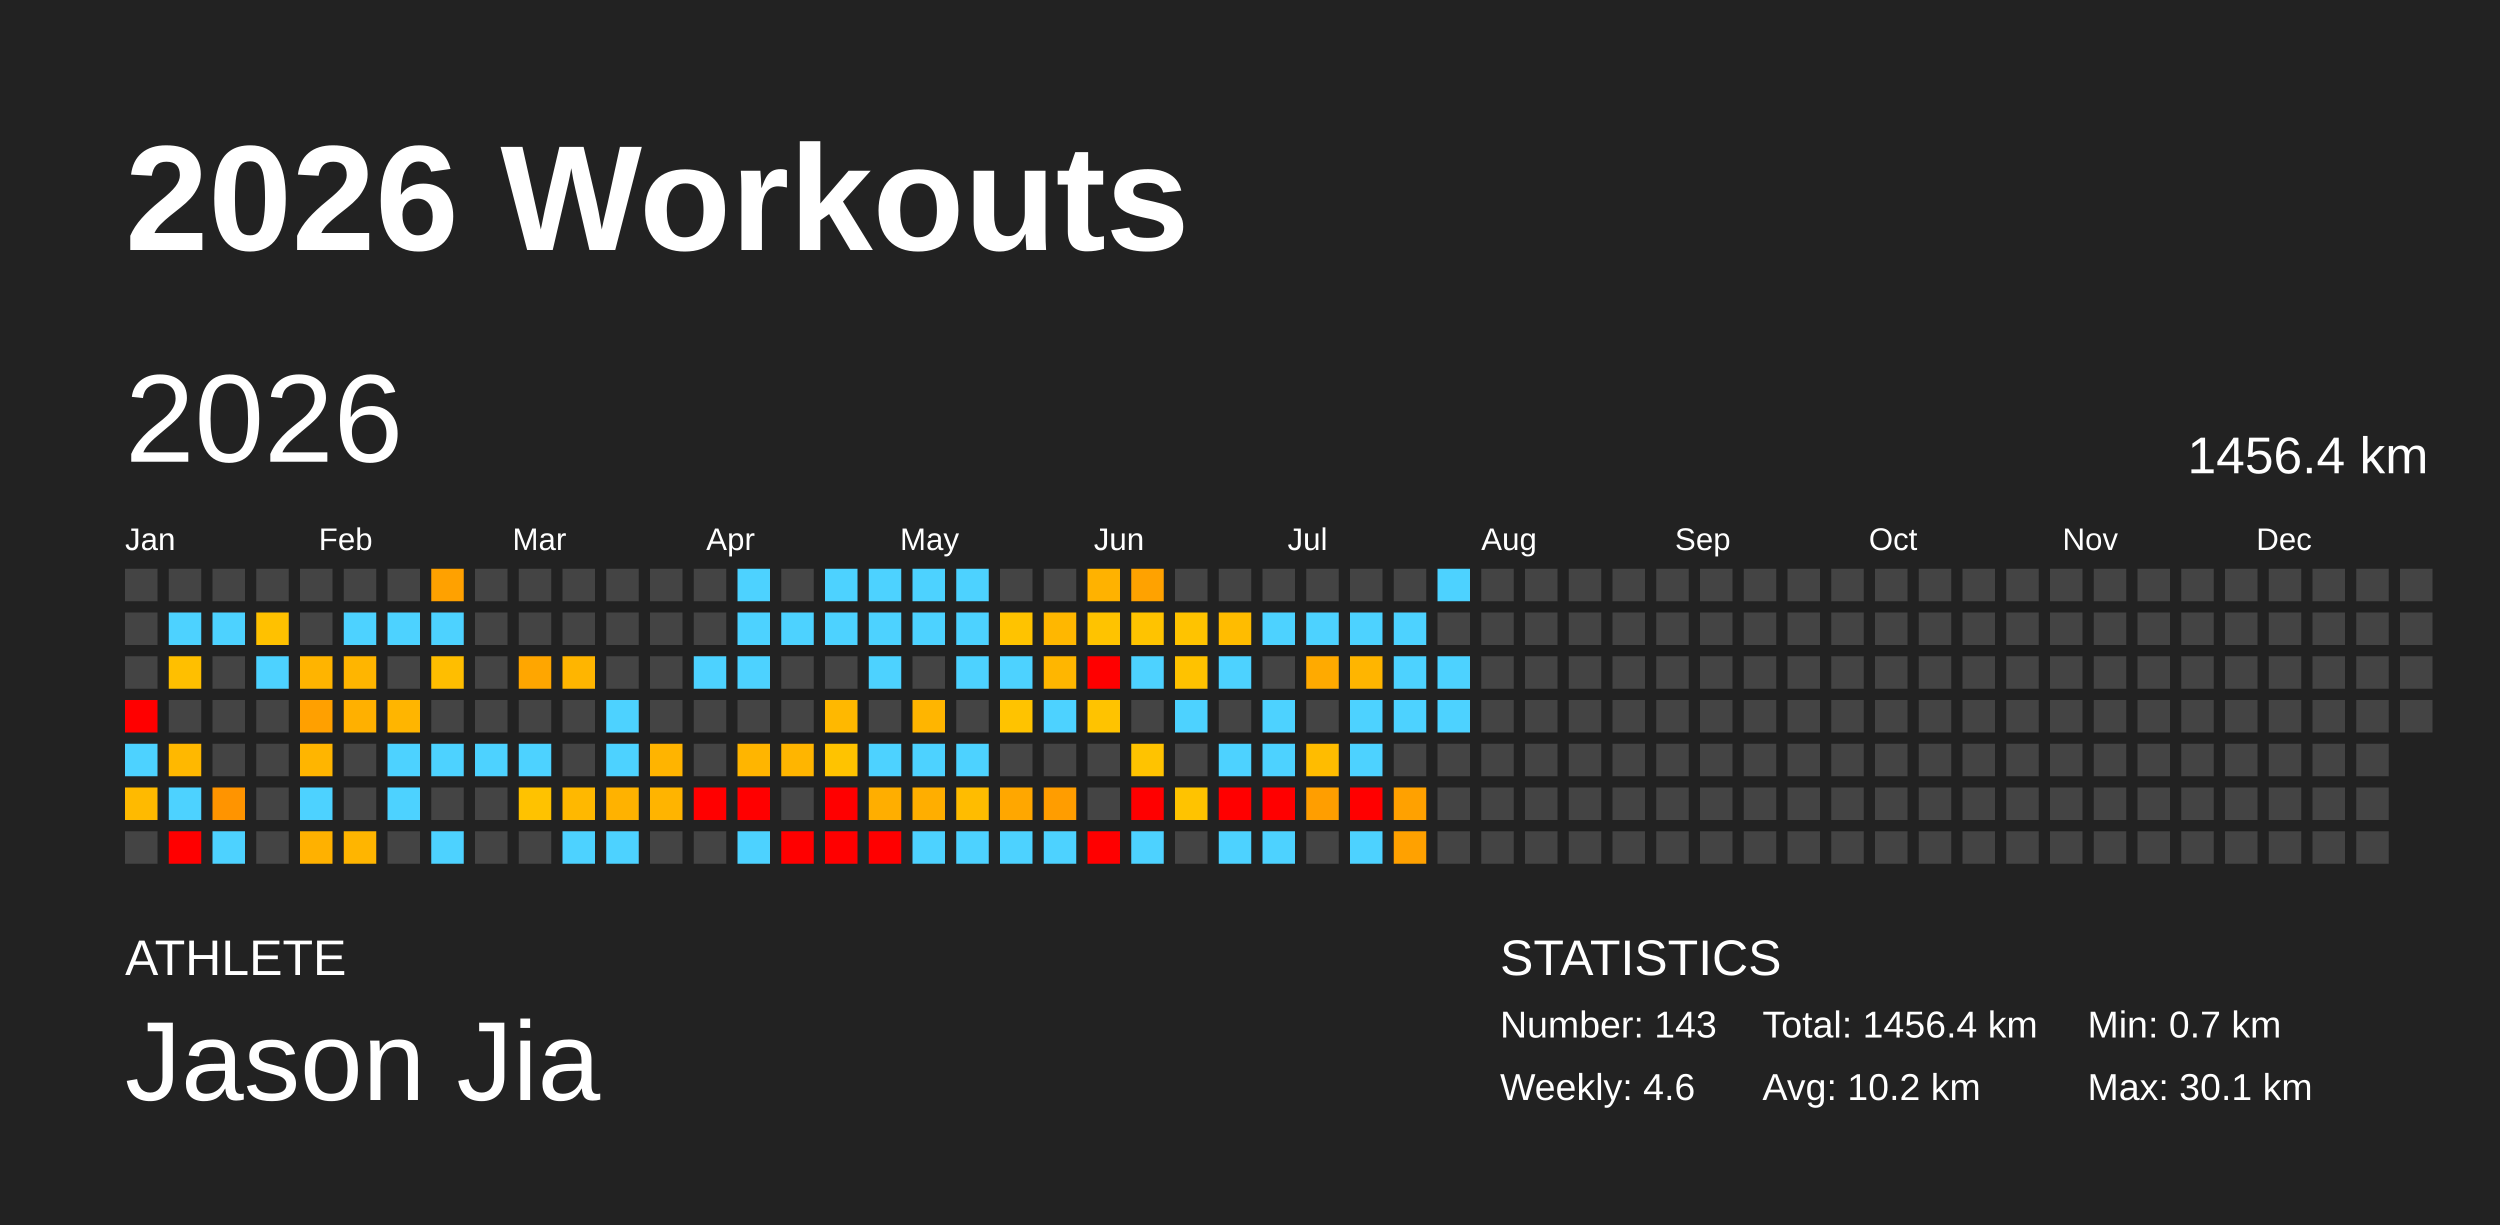
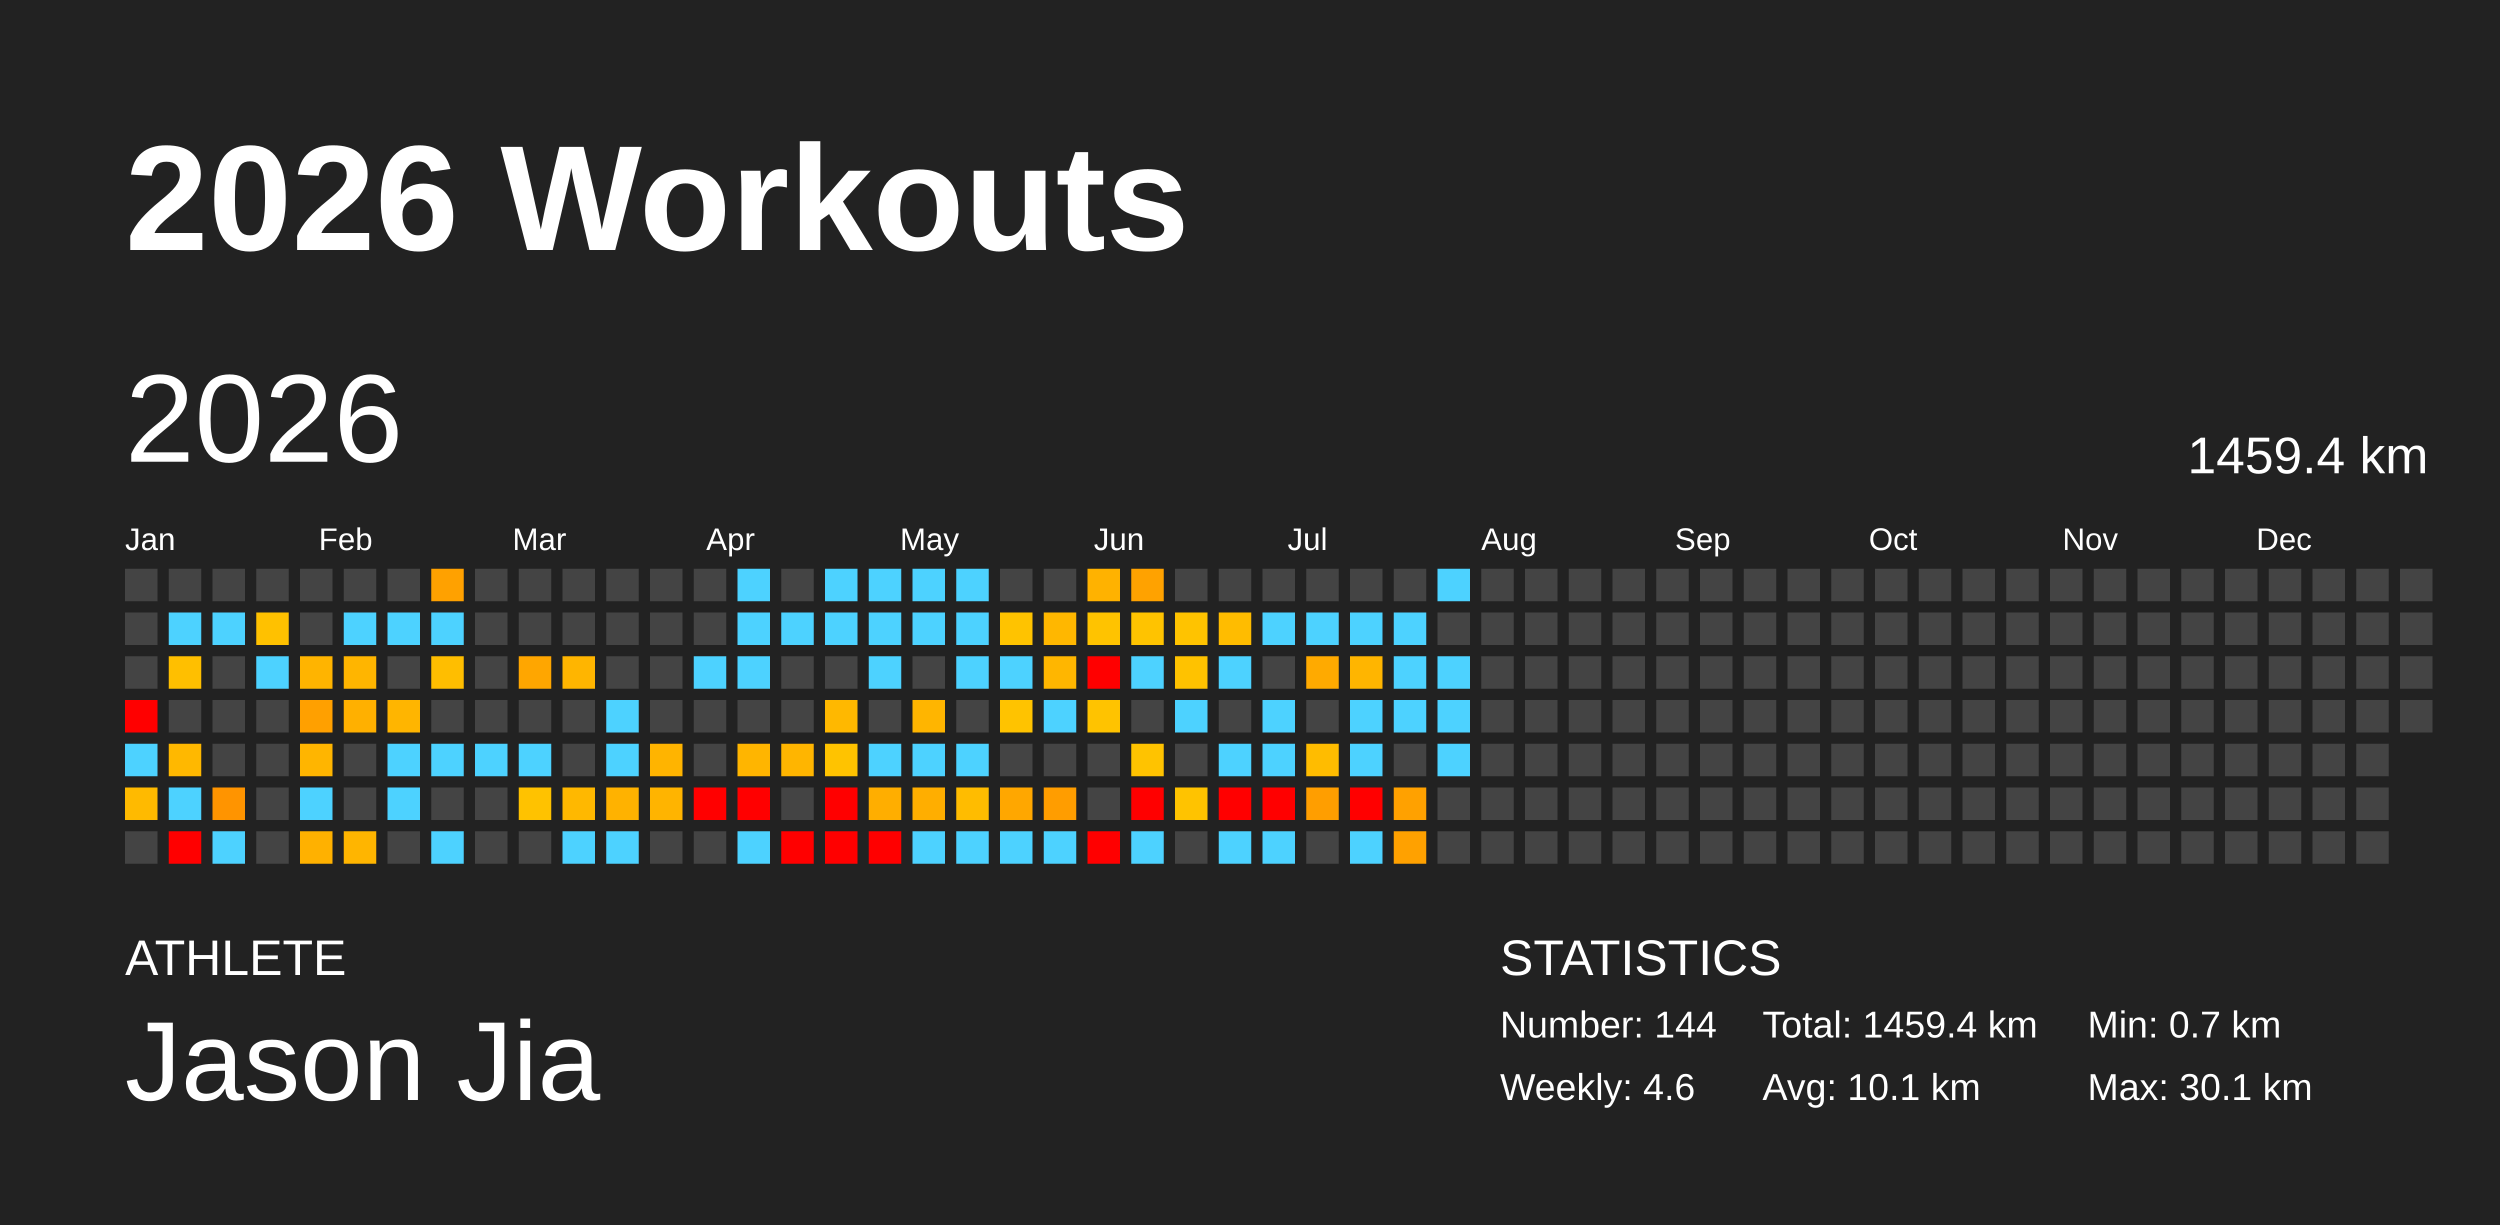
<svg xmlns="http://www.w3.org/2000/svg" baseProfile="full" height="98mm" version="1.1" viewBox="0,0,200,98" width="200mm">
  <defs />
  <rect fill="#222222" height="98" width="200" x="0" y="0" />
  <text fill="#FFFFFF" style="font-size:12px; font-family:Arial; font-weight:bold;" x="10" y="20">2026 Workouts</text>
  <text fill="#FFFFFF" style="font-size:4px; font-family:Arial" x="10" y="78">ATHLETE</text>
  <text fill="#FFFFFF" style="font-size:9px; font-family:Arial" x="10" y="88">Jason Jia</text>
  <text fill="#FFFFFF" style="font-size:4px; font-family:Arial" x="120" y="78">STATISTICS</text>
-   <text fill="#FFFFFF" style="font-size:3px; font-family:Arial" x="120" y="83">Number: 143</text>
+   <text fill="#FFFFFF" style="font-size:3px; font-family:Arial" x="120" y="83">Number: 144</text>
  <text fill="#FFFFFF" style="font-size:3px; font-family:Arial" x="120" y="88">Weekly: 4.6</text>
-   <text fill="#FFFFFF" style="font-size:3px; font-family:Arial" x="141" y="83">Total: 1456.4 km</text>
-   <text fill="#FFFFFF" style="font-size:3px; font-family:Arial" x="141" y="88">Avg: 10.2 km</text>
+   <text fill="#FFFFFF" style="font-size:3px; font-family:Arial" x="141" y="83">Total: 1459.4 km</text>
+   <text fill="#FFFFFF" style="font-size:3px; font-family:Arial" x="141" y="88">Avg: 10.1 km</text>
  <text fill="#FFFFFF" style="font-size:3px; font-family:Arial" x="167" y="83">Min: 0.7 km</text>
  <text fill="#FFFFFF" style="font-size:3px; font-family:Arial" x="167" y="88">Max: 30.1 km</text>
  <text dominant-baseline="hanging" fill="#FFFFFF" style="font-size:10.0px; font-family:Arial;" x="10" y="30">2026</text>
-   <text dominant-baseline="hanging" fill="#FFFFFF" style="font-size:4.125px; font-family:Arial;" x="175" y="35">1456.4 km</text>
+   <text dominant-baseline="hanging" fill="#FFFFFF" style="font-size:4.125px; font-family:Arial;" x="175" y="35">1459.4 km</text>
  <text fill="#FFFFFF" style="font-size:2.5px; font-family:Arial" x="10.0" y="44">Jan</text>
  <text fill="#FFFFFF" style="font-size:2.5px; font-family:Arial" x="25.5" y="44">Feb</text>
  <text fill="#FFFFFF" style="font-size:2.5px; font-family:Arial" x="41.0" y="44">Mar</text>
  <text fill="#FFFFFF" style="font-size:2.5px; font-family:Arial" x="56.5" y="44">Apr</text>
  <text fill="#FFFFFF" style="font-size:2.5px; font-family:Arial" x="72.0" y="44">May</text>
  <text fill="#FFFFFF" style="font-size:2.5px; font-family:Arial" x="87.5" y="44">Jun</text>
  <text fill="#FFFFFF" style="font-size:2.5px; font-family:Arial" x="103.0" y="44">Jul</text>
  <text fill="#FFFFFF" style="font-size:2.5px; font-family:Arial" x="118.5" y="44">Aug</text>
  <text fill="#FFFFFF" style="font-size:2.5px; font-family:Arial" x="134.0" y="44">Sep</text>
  <text fill="#FFFFFF" style="font-size:2.5px; font-family:Arial" x="149.5" y="44">Oct</text>
  <text fill="#FFFFFF" style="font-size:2.5px; font-family:Arial" x="165.0" y="44">Nov</text>
  <text fill="#FFFFFF" style="font-size:2.5px; font-family:Arial" x="180.5" y="44">Dec</text>
  <rect fill="#444444" height="2.6" width="2.6" x="10.0" y="45.5" />
  <rect fill="#444444" height="2.6" width="2.6" x="10.0" y="49.0" />
  <rect fill="#444444" height="2.6" width="2.6" x="10.0" y="52.5" />
  <rect fill="red" height="2.6" width="2.6" x="10.0" y="56.0" />
  <rect fill="#4dd2ff" height="2.6" width="2.6" x="10.0" y="59.5" />
  <rect fill="#ffba00" height="2.6" width="2.6" x="10.0" y="63.0" />
  <rect fill="#444444" height="2.6" width="2.6" x="10.0" y="66.5" />
  <rect fill="#444444" height="2.6" width="2.6" x="13.5" y="45.5" />
  <rect fill="#4dd2ff" height="2.6" width="2.6" x="13.5" y="49.0" />
  <rect fill="#ffbf00" height="2.6" width="2.6" x="13.5" y="52.5" />
  <rect fill="#444444" height="2.6" width="2.6" x="13.5" y="56.0" />
  <rect fill="#ffb800" height="2.6" width="2.6" x="13.5" y="59.5" />
  <rect fill="#4dd2ff" height="2.6" width="2.6" x="13.5" y="63.0" />
  <rect fill="red" height="2.6" width="2.6" x="13.5" y="66.5" />
  <rect fill="#444444" height="2.6" width="2.6" x="17.0" y="45.5" />
  <rect fill="#4dd2ff" height="2.6" width="2.6" x="17.0" y="49.0" />
  <rect fill="#444444" height="2.6" width="2.6" x="17.0" y="52.5" />
  <rect fill="#444444" height="2.6" width="2.6" x="17.0" y="56.0" />
  <rect fill="#444444" height="2.6" width="2.6" x="17.0" y="59.5" />
  <rect fill="#ff9400" height="2.6" width="2.6" x="17.0" y="63.0" />
  <rect fill="#4dd2ff" height="2.6" width="2.6" x="17.0" y="66.5" />
  <rect fill="#444444" height="2.6" width="2.6" x="20.5" y="45.5" />
  <rect fill="#ffc100" height="2.6" width="2.6" x="20.5" y="49.0" />
  <rect fill="#4dd2ff" height="2.6" width="2.6" x="20.5" y="52.5" />
  <rect fill="#444444" height="2.6" width="2.6" x="20.5" y="56.0" />
  <rect fill="#444444" height="2.6" width="2.6" x="20.5" y="59.5" />
  <rect fill="#444444" height="2.6" width="2.6" x="20.5" y="63.0" />
  <rect fill="#444444" height="2.6" width="2.6" x="20.5" y="66.5" />
  <rect fill="#444444" height="2.6" width="2.6" x="24.0" y="45.5" />
  <rect fill="#444444" height="2.6" width="2.6" x="24.0" y="49.0" />
  <rect fill="#ffb400" height="2.6" width="2.6" x="24.0" y="52.5" />
  <rect fill="#ffa000" height="2.6" width="2.6" x="24.0" y="56.0" />
  <rect fill="#ffb500" height="2.6" width="2.6" x="24.0" y="59.5" />
  <rect fill="#4dd2ff" height="2.6" width="2.6" x="24.0" y="63.0" />
  <rect fill="#ffb100" height="2.6" width="2.6" x="24.0" y="66.5" />
  <rect fill="#444444" height="2.6" width="2.6" x="27.5" y="45.5" />
  <rect fill="#4dd2ff" height="2.6" width="2.6" x="27.5" y="49.0" />
  <rect fill="#ffb500" height="2.6" width="2.6" x="27.5" y="52.5" />
  <rect fill="#ffb000" height="2.6" width="2.6" x="27.5" y="56.0" />
  <rect fill="#444444" height="2.6" width="2.6" x="27.5" y="59.5" />
  <rect fill="#444444" height="2.6" width="2.6" x="27.5" y="63.0" />
  <rect fill="#ffb500" height="2.6" width="2.6" x="27.5" y="66.5" />
  <rect fill="#444444" height="2.6" width="2.6" x="31.0" y="45.5" />
  <rect fill="#4dd2ff" height="2.6" width="2.6" x="31.0" y="49.0" />
  <rect fill="#444444" height="2.6" width="2.6" x="31.0" y="52.5" />
  <rect fill="#ffb500" height="2.6" width="2.6" x="31.0" y="56.0" />
  <rect fill="#4dd2ff" height="2.6" width="2.6" x="31.0" y="59.5" />
  <rect fill="#4dd2ff" height="2.6" width="2.6" x="31.0" y="63.0" />
  <rect fill="#444444" height="2.6" width="2.6" x="31.0" y="66.5" />
  <rect fill="#ffa100" height="2.6" width="2.6" x="34.5" y="45.5" />
  <rect fill="#4dd2ff" height="2.6" width="2.6" x="34.5" y="49.0" />
  <rect fill="#ffbe00" height="2.6" width="2.6" x="34.5" y="52.5" />
  <rect fill="#444444" height="2.6" width="2.6" x="34.5" y="56.0" />
  <rect fill="#4dd2ff" height="2.6" width="2.6" x="34.5" y="59.5" />
  <rect fill="#444444" height="2.6" width="2.6" x="34.5" y="63.0" />
  <rect fill="#4dd2ff" height="2.6" width="2.6" x="34.5" y="66.5" />
  <rect fill="#444444" height="2.6" width="2.6" x="38.0" y="45.5" />
  <rect fill="#444444" height="2.6" width="2.6" x="38.0" y="49.0" />
  <rect fill="#444444" height="2.6" width="2.6" x="38.0" y="52.5" />
  <rect fill="#444444" height="2.6" width="2.6" x="38.0" y="56.0" />
  <rect fill="#4dd2ff" height="2.6" width="2.6" x="38.0" y="59.5" />
  <rect fill="#444444" height="2.6" width="2.6" x="38.0" y="63.0" />
  <rect fill="#444444" height="2.6" width="2.6" x="38.0" y="66.5" />
  <rect fill="#444444" height="2.6" width="2.6" x="41.5" y="45.5" />
  <rect fill="#444444" height="2.6" width="2.6" x="41.5" y="49.0" />
  <rect fill="#ffa600" height="2.6" width="2.6" x="41.5" y="52.5" />
  <rect fill="#444444" height="2.6" width="2.6" x="41.5" y="56.0" />
  <rect fill="#4dd2ff" height="2.6" width="2.6" x="41.5" y="59.5" />
  <rect fill="#ffc200" height="2.6" width="2.6" x="41.5" y="63.0" />
  <rect fill="#444444" height="2.6" width="2.6" x="41.5" y="66.5" />
  <rect fill="#444444" height="2.6" width="2.6" x="45.0" y="45.5" />
  <rect fill="#444444" height="2.6" width="2.6" x="45.0" y="49.0" />
  <rect fill="#ffb500" height="2.6" width="2.6" x="45.0" y="52.5" />
  <rect fill="#444444" height="2.6" width="2.6" x="45.0" y="56.0" />
  <rect fill="#444444" height="2.6" width="2.6" x="45.0" y="59.5" />
  <rect fill="#ffb800" height="2.6" width="2.6" x="45.0" y="63.0" />
  <rect fill="#4dd2ff" height="2.6" width="2.6" x="45.0" y="66.5" />
  <rect fill="#444444" height="2.6" width="2.6" x="48.5" y="45.5" />
  <rect fill="#444444" height="2.6" width="2.6" x="48.5" y="49.0" />
  <rect fill="#444444" height="2.6" width="2.6" x="48.5" y="52.5" />
  <rect fill="#4dd2ff" height="2.6" width="2.6" x="48.5" y="56.0" />
  <rect fill="#4dd2ff" height="2.6" width="2.6" x="48.5" y="59.5" />
  <rect fill="#ffb200" height="2.6" width="2.6" x="48.5" y="63.0" />
  <rect fill="#4dd2ff" height="2.6" width="2.6" x="48.5" y="66.5" />
  <rect fill="#444444" height="2.6" width="2.6" x="52.0" y="45.5" />
  <rect fill="#444444" height="2.6" width="2.6" x="52.0" y="49.0" />
  <rect fill="#444444" height="2.6" width="2.6" x="52.0" y="52.5" />
  <rect fill="#444444" height="2.6" width="2.6" x="52.0" y="56.0" />
  <rect fill="#ffb400" height="2.6" width="2.6" x="52.0" y="59.5" />
  <rect fill="#ffb400" height="2.6" width="2.6" x="52.0" y="63.0" />
  <rect fill="#444444" height="2.6" width="2.6" x="52.0" y="66.5" />
  <rect fill="#444444" height="2.6" width="2.6" x="55.5" y="45.5" />
  <rect fill="#444444" height="2.6" width="2.6" x="55.5" y="49.0" />
  <rect fill="#4dd2ff" height="2.6" width="2.6" x="55.5" y="52.5" />
  <rect fill="#444444" height="2.6" width="2.6" x="55.5" y="56.0" />
  <rect fill="#444444" height="2.6" width="2.6" x="55.5" y="59.5" />
  <rect fill="red" height="2.6" width="2.6" x="55.5" y="63.0" />
  <rect fill="#444444" height="2.6" width="2.6" x="55.5" y="66.5" />
  <rect fill="#4dd2ff" height="2.6" width="2.6" x="59.0" y="45.5" />
  <rect fill="#4dd2ff" height="2.6" width="2.6" x="59.0" y="49.0" />
  <rect fill="#4dd2ff" height="2.6" width="2.6" x="59.0" y="52.5" />
  <rect fill="#444444" height="2.6" width="2.6" x="59.0" y="56.0" />
  <rect fill="#ffb500" height="2.6" width="2.6" x="59.0" y="59.5" />
  <rect fill="red" height="2.6" width="2.6" x="59.0" y="63.0" />
  <rect fill="#4dd2ff" height="2.6" width="2.6" x="59.0" y="66.5" />
  <rect fill="#444444" height="2.6" width="2.6" x="62.5" y="45.5" />
  <rect fill="#4dd2ff" height="2.6" width="2.6" x="62.5" y="49.0" />
  <rect fill="#444444" height="2.6" width="2.6" x="62.5" y="52.5" />
  <rect fill="#444444" height="2.6" width="2.6" x="62.5" y="56.0" />
  <rect fill="#ffb500" height="2.6" width="2.6" x="62.5" y="59.5" />
  <rect fill="#444444" height="2.6" width="2.6" x="62.5" y="63.0" />
  <rect fill="red" height="2.6" width="2.6" x="62.5" y="66.5" />
  <rect fill="#4dd2ff" height="2.6" width="2.6" x="66.0" y="45.5" />
  <rect fill="#4dd2ff" height="2.6" width="2.6" x="66.0" y="49.0" />
  <rect fill="#444444" height="2.6" width="2.6" x="66.0" y="52.5" />
  <rect fill="#ffb800" height="2.6" width="2.6" x="66.0" y="56.0" />
  <rect fill="#ffc300" height="2.6" width="2.6" x="66.0" y="59.5" />
  <rect fill="red" height="2.6" width="2.6" x="66.0" y="63.0" />
  <rect fill="red" height="2.6" width="2.6" x="66.0" y="66.5" />
  <rect fill="#4dd2ff" height="2.6" width="2.6" x="69.5" y="45.5" />
  <rect fill="#4dd2ff" height="2.6" width="2.6" x="69.5" y="49.0" />
  <rect fill="#4dd2ff" height="2.6" width="2.6" x="69.5" y="52.5" />
  <rect fill="#444444" height="2.6" width="2.6" x="69.5" y="56.0" />
  <rect fill="#4dd2ff" height="2.6" width="2.6" x="69.5" y="59.5" />
  <rect fill="#ffae00" height="2.6" width="2.6" x="69.5" y="63.0" />
  <rect fill="red" height="2.6" width="2.6" x="69.5" y="66.5" />
  <rect fill="#4dd2ff" height="2.6" width="2.6" x="73.0" y="45.5" />
  <rect fill="#4dd2ff" height="2.6" width="2.6" x="73.0" y="49.0" />
  <rect fill="#444444" height="2.6" width="2.6" x="73.0" y="52.5" />
  <rect fill="#ffb500" height="2.6" width="2.6" x="73.0" y="56.0" />
  <rect fill="#4dd2ff" height="2.6" width="2.6" x="73.0" y="59.5" />
  <rect fill="#ffae00" height="2.6" width="2.6" x="73.0" y="63.0" />
  <rect fill="#4dd2ff" height="2.6" width="2.6" x="73.0" y="66.5" />
  <rect fill="#4dd2ff" height="2.6" width="2.6" x="76.5" y="45.5" />
  <rect fill="#4dd2ff" height="2.6" width="2.6" x="76.5" y="49.0" />
  <rect fill="#4dd2ff" height="2.6" width="2.6" x="76.5" y="52.5" />
  <rect fill="#444444" height="2.6" width="2.6" x="76.5" y="56.0" />
  <rect fill="#4dd2ff" height="2.6" width="2.6" x="76.5" y="59.5" />
  <rect fill="#ffbc00" height="2.6" width="2.6" x="76.5" y="63.0" />
  <rect fill="#4dd2ff" height="2.6" width="2.6" x="76.5" y="66.5" />
  <rect fill="#444444" height="2.6" width="2.6" x="80.0" y="45.5" />
  <rect fill="#ffc300" height="2.6" width="2.6" x="80.0" y="49.0" />
  <rect fill="#4dd2ff" height="2.6" width="2.6" x="80.0" y="52.5" />
  <rect fill="#ffc300" height="2.6" width="2.6" x="80.0" y="56.0" />
  <rect fill="#444444" height="2.6" width="2.6" x="80.0" y="59.5" />
  <rect fill="#ffa700" height="2.6" width="2.6" x="80.0" y="63.0" />
  <rect fill="#4dd2ff" height="2.6" width="2.6" x="80.0" y="66.5" />
  <rect fill="#444444" height="2.6" width="2.6" x="83.5" y="45.5" />
  <rect fill="#ffb700" height="2.6" width="2.6" x="83.5" y="49.0" />
  <rect fill="#ffb600" height="2.6" width="2.6" x="83.5" y="52.5" />
  <rect fill="#4dd2ff" height="2.6" width="2.6" x="83.5" y="56.0" />
  <rect fill="#444444" height="2.6" width="2.6" x="83.5" y="59.5" />
  <rect fill="#ff9d00" height="2.6" width="2.6" x="83.5" y="63.0" />
  <rect fill="#4dd2ff" height="2.6" width="2.6" x="83.5" y="66.5" />
  <rect fill="#ffb200" height="2.6" width="2.6" x="87.0" y="45.5" />
  <rect fill="#ffc300" height="2.6" width="2.6" x="87.0" y="49.0" />
  <rect fill="red" height="2.6" width="2.6" x="87.0" y="52.5" />
  <rect fill="#ffc300" height="2.6" width="2.6" x="87.0" y="56.0" />
  <rect fill="#444444" height="2.6" width="2.6" x="87.0" y="59.5" />
  <rect fill="#444444" height="2.6" width="2.6" x="87.0" y="63.0" />
  <rect fill="red" height="2.6" width="2.6" x="87.0" y="66.5" />
  <rect fill="#ffa200" height="2.6" width="2.6" x="90.5" y="45.5" />
  <rect fill="#ffc300" height="2.6" width="2.6" x="90.5" y="49.0" />
  <rect fill="#4dd2ff" height="2.6" width="2.6" x="90.5" y="52.5" />
  <rect fill="#444444" height="2.6" width="2.6" x="90.5" y="56.0" />
  <rect fill="#ffc300" height="2.6" width="2.6" x="90.5" y="59.5" />
  <rect fill="red" height="2.6" width="2.6" x="90.5" y="63.0" />
  <rect fill="#4dd2ff" height="2.6" width="2.6" x="90.5" y="66.5" />
  <rect fill="#444444" height="2.6" width="2.6" x="94.0" y="45.5" />
  <rect fill="#ffc300" height="2.6" width="2.6" x="94.0" y="49.0" />
  <rect fill="#ffc200" height="2.6" width="2.6" x="94.0" y="52.5" />
  <rect fill="#4dd2ff" height="2.6" width="2.6" x="94.0" y="56.0" />
  <rect fill="#444444" height="2.6" width="2.6" x="94.0" y="59.5" />
  <rect fill="#ffc300" height="2.6" width="2.6" x="94.0" y="63.0" />
  <rect fill="#444444" height="2.6" width="2.6" x="94.0" y="66.5" />
  <rect fill="#444444" height="2.6" width="2.6" x="97.5" y="45.5" />
  <rect fill="#ffbc00" height="2.6" width="2.6" x="97.5" y="49.0" />
  <rect fill="#4dd2ff" height="2.6" width="2.6" x="97.5" y="52.5" />
  <rect fill="#444444" height="2.6" width="2.6" x="97.5" y="56.0" />
  <rect fill="#4dd2ff" height="2.6" width="2.6" x="97.5" y="59.5" />
  <rect fill="red" height="2.6" width="2.6" x="97.5" y="63.0" />
  <rect fill="#4dd2ff" height="2.6" width="2.6" x="97.5" y="66.5" />
  <rect fill="#444444" height="2.6" width="2.6" x="101.0" y="45.5" />
  <rect fill="#4dd2ff" height="2.6" width="2.6" x="101.0" y="49.0" />
  <rect fill="#444444" height="2.6" width="2.6" x="101.0" y="52.5" />
  <rect fill="#4dd2ff" height="2.6" width="2.6" x="101.0" y="56.0" />
  <rect fill="#4dd2ff" height="2.6" width="2.6" x="101.0" y="59.5" />
  <rect fill="red" height="2.6" width="2.6" x="101.0" y="63.0" />
  <rect fill="#4dd2ff" height="2.6" width="2.6" x="101.0" y="66.5" />
  <rect fill="#444444" height="2.6" width="2.6" x="104.5" y="45.5" />
  <rect fill="#4dd2ff" height="2.6" width="2.6" x="104.5" y="49.0" />
  <rect fill="#ffaa00" height="2.6" width="2.6" x="104.5" y="52.5" />
  <rect fill="#444444" height="2.6" width="2.6" x="104.5" y="56.0" />
  <rect fill="#ffbc00" height="2.6" width="2.6" x="104.5" y="59.5" />
  <rect fill="#ff9e00" height="2.6" width="2.6" x="104.5" y="63.0" />
  <rect fill="#444444" height="2.6" width="2.6" x="104.5" y="66.5" />
  <rect fill="#444444" height="2.6" width="2.6" x="108.0" y="45.5" />
  <rect fill="#4dd2ff" height="2.6" width="2.6" x="108.0" y="49.0" />
  <rect fill="#ffb500" height="2.6" width="2.6" x="108.0" y="52.5" />
  <rect fill="#4dd2ff" height="2.6" width="2.6" x="108.0" y="56.0" />
  <rect fill="#4dd2ff" height="2.6" width="2.6" x="108.0" y="59.5" />
  <rect fill="red" height="2.6" width="2.6" x="108.0" y="63.0" />
  <rect fill="#4dd2ff" height="2.6" width="2.6" x="108.0" y="66.5" />
  <rect fill="#444444" height="2.6" width="2.6" x="111.5" y="45.5" />
  <rect fill="#4dd2ff" height="2.6" width="2.6" x="111.5" y="49.0" />
  <rect fill="#4dd2ff" height="2.6" width="2.6" x="111.5" y="52.5" />
  <rect fill="#4dd2ff" height="2.6" width="2.6" x="111.5" y="56.0" />
  <rect fill="#444444" height="2.6" width="2.6" x="111.5" y="59.5" />
  <rect fill="#ffa100" height="2.6" width="2.6" x="111.5" y="63.0" />
  <rect fill="#ffa100" height="2.6" width="2.6" x="111.5" y="66.5" />
  <rect fill="#4dd2ff" height="2.6" width="2.6" x="115.0" y="45.5" />
  <rect fill="#444444" height="2.6" width="2.6" x="115.0" y="49.0" />
  <rect fill="#4dd2ff" height="2.6" width="2.6" x="115.0" y="52.5" />
  <rect fill="#4dd2ff" height="2.6" width="2.6" x="115.0" y="56.0" />
-   <rect fill="#444444" height="2.6" width="2.6" x="115.0" y="59.5" />
+   <rect fill="#4dd2ff" height="2.6" width="2.6" x="115.0" y="59.5" />
  <rect fill="#444444" height="2.6" width="2.6" x="115.0" y="63.0" />
  <rect fill="#444444" height="2.6" width="2.6" x="115.0" y="66.5" />
  <rect fill="#444444" height="2.6" width="2.6" x="118.5" y="45.5" />
  <rect fill="#444444" height="2.6" width="2.6" x="118.5" y="49.0" />
  <rect fill="#444444" height="2.6" width="2.6" x="118.5" y="52.5" />
  <rect fill="#444444" height="2.6" width="2.6" x="118.5" y="56.0" />
  <rect fill="#444444" height="2.6" width="2.6" x="118.5" y="59.5" />
  <rect fill="#444444" height="2.6" width="2.6" x="118.5" y="63.0" />
  <rect fill="#444444" height="2.6" width="2.6" x="118.5" y="66.5" />
  <rect fill="#444444" height="2.6" width="2.6" x="122.0" y="45.5" />
  <rect fill="#444444" height="2.6" width="2.6" x="122.0" y="49.0" />
  <rect fill="#444444" height="2.6" width="2.6" x="122.0" y="52.5" />
  <rect fill="#444444" height="2.6" width="2.6" x="122.0" y="56.0" />
  <rect fill="#444444" height="2.6" width="2.6" x="122.0" y="59.5" />
  <rect fill="#444444" height="2.6" width="2.6" x="122.0" y="63.0" />
  <rect fill="#444444" height="2.6" width="2.6" x="122.0" y="66.5" />
  <rect fill="#444444" height="2.6" width="2.6" x="125.5" y="45.5" />
  <rect fill="#444444" height="2.6" width="2.6" x="125.5" y="49.0" />
  <rect fill="#444444" height="2.6" width="2.6" x="125.5" y="52.5" />
  <rect fill="#444444" height="2.6" width="2.6" x="125.5" y="56.0" />
  <rect fill="#444444" height="2.6" width="2.6" x="125.5" y="59.5" />
  <rect fill="#444444" height="2.6" width="2.6" x="125.5" y="63.0" />
  <rect fill="#444444" height="2.6" width="2.6" x="125.5" y="66.5" />
  <rect fill="#444444" height="2.6" width="2.6" x="129.0" y="45.5" />
  <rect fill="#444444" height="2.6" width="2.6" x="129.0" y="49.0" />
  <rect fill="#444444" height="2.6" width="2.6" x="129.0" y="52.5" />
  <rect fill="#444444" height="2.6" width="2.6" x="129.0" y="56.0" />
  <rect fill="#444444" height="2.6" width="2.6" x="129.0" y="59.5" />
  <rect fill="#444444" height="2.6" width="2.6" x="129.0" y="63.0" />
  <rect fill="#444444" height="2.6" width="2.6" x="129.0" y="66.5" />
  <rect fill="#444444" height="2.6" width="2.6" x="132.5" y="45.5" />
  <rect fill="#444444" height="2.6" width="2.6" x="132.5" y="49.0" />
  <rect fill="#444444" height="2.6" width="2.6" x="132.5" y="52.5" />
  <rect fill="#444444" height="2.6" width="2.6" x="132.5" y="56.0" />
  <rect fill="#444444" height="2.6" width="2.6" x="132.5" y="59.5" />
  <rect fill="#444444" height="2.6" width="2.6" x="132.5" y="63.0" />
  <rect fill="#444444" height="2.6" width="2.6" x="132.5" y="66.5" />
  <rect fill="#444444" height="2.6" width="2.6" x="136.0" y="45.5" />
  <rect fill="#444444" height="2.6" width="2.6" x="136.0" y="49.0" />
  <rect fill="#444444" height="2.6" width="2.6" x="136.0" y="52.5" />
  <rect fill="#444444" height="2.6" width="2.6" x="136.0" y="56.0" />
  <rect fill="#444444" height="2.6" width="2.6" x="136.0" y="59.5" />
  <rect fill="#444444" height="2.6" width="2.6" x="136.0" y="63.0" />
  <rect fill="#444444" height="2.6" width="2.6" x="136.0" y="66.5" />
  <rect fill="#444444" height="2.6" width="2.6" x="139.5" y="45.5" />
  <rect fill="#444444" height="2.6" width="2.6" x="139.5" y="49.0" />
  <rect fill="#444444" height="2.6" width="2.6" x="139.5" y="52.5" />
  <rect fill="#444444" height="2.6" width="2.6" x="139.5" y="56.0" />
  <rect fill="#444444" height="2.6" width="2.6" x="139.5" y="59.5" />
  <rect fill="#444444" height="2.6" width="2.6" x="139.5" y="63.0" />
  <rect fill="#444444" height="2.6" width="2.6" x="139.5" y="66.5" />
  <rect fill="#444444" height="2.6" width="2.6" x="143.0" y="45.5" />
  <rect fill="#444444" height="2.6" width="2.6" x="143.0" y="49.0" />
  <rect fill="#444444" height="2.6" width="2.6" x="143.0" y="52.5" />
  <rect fill="#444444" height="2.6" width="2.6" x="143.0" y="56.0" />
  <rect fill="#444444" height="2.6" width="2.6" x="143.0" y="59.5" />
  <rect fill="#444444" height="2.6" width="2.6" x="143.0" y="63.0" />
  <rect fill="#444444" height="2.6" width="2.6" x="143.0" y="66.5" />
  <rect fill="#444444" height="2.6" width="2.6" x="146.5" y="45.5" />
  <rect fill="#444444" height="2.6" width="2.6" x="146.5" y="49.0" />
  <rect fill="#444444" height="2.6" width="2.6" x="146.5" y="52.5" />
  <rect fill="#444444" height="2.6" width="2.6" x="146.5" y="56.0" />
  <rect fill="#444444" height="2.6" width="2.6" x="146.5" y="59.5" />
  <rect fill="#444444" height="2.6" width="2.6" x="146.5" y="63.0" />
  <rect fill="#444444" height="2.6" width="2.6" x="146.5" y="66.5" />
  <rect fill="#444444" height="2.6" width="2.6" x="150.0" y="45.5" />
  <rect fill="#444444" height="2.6" width="2.6" x="150.0" y="49.0" />
  <rect fill="#444444" height="2.6" width="2.6" x="150.0" y="52.5" />
  <rect fill="#444444" height="2.6" width="2.6" x="150.0" y="56.0" />
  <rect fill="#444444" height="2.6" width="2.6" x="150.0" y="59.5" />
  <rect fill="#444444" height="2.6" width="2.6" x="150.0" y="63.0" />
  <rect fill="#444444" height="2.6" width="2.6" x="150.0" y="66.5" />
  <rect fill="#444444" height="2.6" width="2.6" x="153.5" y="45.5" />
  <rect fill="#444444" height="2.6" width="2.6" x="153.5" y="49.0" />
  <rect fill="#444444" height="2.6" width="2.6" x="153.5" y="52.5" />
  <rect fill="#444444" height="2.6" width="2.6" x="153.5" y="56.0" />
  <rect fill="#444444" height="2.6" width="2.6" x="153.5" y="59.5" />
  <rect fill="#444444" height="2.6" width="2.6" x="153.5" y="63.0" />
  <rect fill="#444444" height="2.6" width="2.6" x="153.5" y="66.5" />
  <rect fill="#444444" height="2.6" width="2.6" x="157.0" y="45.5" />
  <rect fill="#444444" height="2.6" width="2.6" x="157.0" y="49.0" />
  <rect fill="#444444" height="2.6" width="2.6" x="157.0" y="52.5" />
  <rect fill="#444444" height="2.6" width="2.6" x="157.0" y="56.0" />
  <rect fill="#444444" height="2.6" width="2.6" x="157.0" y="59.5" />
  <rect fill="#444444" height="2.6" width="2.6" x="157.0" y="63.0" />
  <rect fill="#444444" height="2.6" width="2.6" x="157.0" y="66.5" />
  <rect fill="#444444" height="2.6" width="2.6" x="160.5" y="45.5" />
  <rect fill="#444444" height="2.6" width="2.6" x="160.5" y="49.0" />
  <rect fill="#444444" height="2.6" width="2.6" x="160.5" y="52.5" />
  <rect fill="#444444" height="2.6" width="2.6" x="160.5" y="56.0" />
  <rect fill="#444444" height="2.6" width="2.6" x="160.5" y="59.5" />
  <rect fill="#444444" height="2.6" width="2.6" x="160.5" y="63.0" />
  <rect fill="#444444" height="2.6" width="2.6" x="160.5" y="66.5" />
  <rect fill="#444444" height="2.6" width="2.6" x="164.0" y="45.5" />
  <rect fill="#444444" height="2.6" width="2.6" x="164.0" y="49.0" />
  <rect fill="#444444" height="2.6" width="2.6" x="164.0" y="52.5" />
  <rect fill="#444444" height="2.6" width="2.6" x="164.0" y="56.0" />
  <rect fill="#444444" height="2.6" width="2.6" x="164.0" y="59.5" />
  <rect fill="#444444" height="2.6" width="2.6" x="164.0" y="63.0" />
  <rect fill="#444444" height="2.6" width="2.6" x="164.0" y="66.5" />
  <rect fill="#444444" height="2.6" width="2.6" x="167.5" y="45.5" />
  <rect fill="#444444" height="2.6" width="2.6" x="167.5" y="49.0" />
  <rect fill="#444444" height="2.6" width="2.6" x="167.5" y="52.5" />
  <rect fill="#444444" height="2.6" width="2.6" x="167.5" y="56.0" />
  <rect fill="#444444" height="2.6" width="2.6" x="167.5" y="59.5" />
  <rect fill="#444444" height="2.6" width="2.6" x="167.5" y="63.0" />
  <rect fill="#444444" height="2.6" width="2.6" x="167.5" y="66.5" />
  <rect fill="#444444" height="2.6" width="2.6" x="171.0" y="45.5" />
  <rect fill="#444444" height="2.6" width="2.6" x="171.0" y="49.0" />
  <rect fill="#444444" height="2.6" width="2.6" x="171.0" y="52.5" />
  <rect fill="#444444" height="2.6" width="2.6" x="171.0" y="56.0" />
  <rect fill="#444444" height="2.6" width="2.6" x="171.0" y="59.5" />
  <rect fill="#444444" height="2.6" width="2.6" x="171.0" y="63.0" />
  <rect fill="#444444" height="2.6" width="2.6" x="171.0" y="66.5" />
  <rect fill="#444444" height="2.6" width="2.6" x="174.5" y="45.5" />
  <rect fill="#444444" height="2.6" width="2.6" x="174.5" y="49.0" />
  <rect fill="#444444" height="2.6" width="2.6" x="174.5" y="52.5" />
  <rect fill="#444444" height="2.6" width="2.6" x="174.5" y="56.0" />
  <rect fill="#444444" height="2.6" width="2.6" x="174.5" y="59.5" />
  <rect fill="#444444" height="2.6" width="2.6" x="174.5" y="63.0" />
  <rect fill="#444444" height="2.6" width="2.6" x="174.5" y="66.5" />
  <rect fill="#444444" height="2.6" width="2.6" x="178.0" y="45.5" />
  <rect fill="#444444" height="2.6" width="2.6" x="178.0" y="49.0" />
  <rect fill="#444444" height="2.6" width="2.6" x="178.0" y="52.5" />
  <rect fill="#444444" height="2.6" width="2.6" x="178.0" y="56.0" />
  <rect fill="#444444" height="2.6" width="2.6" x="178.0" y="59.5" />
  <rect fill="#444444" height="2.6" width="2.6" x="178.0" y="63.0" />
  <rect fill="#444444" height="2.6" width="2.6" x="178.0" y="66.5" />
  <rect fill="#444444" height="2.6" width="2.6" x="181.5" y="45.5" />
  <rect fill="#444444" height="2.6" width="2.6" x="181.5" y="49.0" />
  <rect fill="#444444" height="2.6" width="2.6" x="181.5" y="52.5" />
  <rect fill="#444444" height="2.6" width="2.6" x="181.5" y="56.0" />
  <rect fill="#444444" height="2.6" width="2.6" x="181.5" y="59.5" />
  <rect fill="#444444" height="2.6" width="2.6" x="181.5" y="63.0" />
  <rect fill="#444444" height="2.6" width="2.6" x="181.5" y="66.5" />
  <rect fill="#444444" height="2.6" width="2.6" x="185.0" y="45.5" />
  <rect fill="#444444" height="2.6" width="2.6" x="185.0" y="49.0" />
  <rect fill="#444444" height="2.6" width="2.6" x="185.0" y="52.5" />
  <rect fill="#444444" height="2.6" width="2.6" x="185.0" y="56.0" />
  <rect fill="#444444" height="2.6" width="2.6" x="185.0" y="59.5" />
  <rect fill="#444444" height="2.6" width="2.6" x="185.0" y="63.0" />
  <rect fill="#444444" height="2.6" width="2.6" x="185.0" y="66.5" />
  <rect fill="#444444" height="2.6" width="2.6" x="188.5" y="45.5" />
  <rect fill="#444444" height="2.6" width="2.6" x="188.5" y="49.0" />
  <rect fill="#444444" height="2.6" width="2.6" x="188.5" y="52.5" />
  <rect fill="#444444" height="2.6" width="2.6" x="188.5" y="56.0" />
  <rect fill="#444444" height="2.6" width="2.6" x="188.5" y="59.5" />
  <rect fill="#444444" height="2.6" width="2.6" x="188.5" y="63.0" />
  <rect fill="#444444" height="2.6" width="2.6" x="188.5" y="66.5" />
  <rect fill="#444444" height="2.6" width="2.6" x="192.0" y="45.5" />
  <rect fill="#444444" height="2.6" width="2.6" x="192.0" y="49.0" />
  <rect fill="#444444" height="2.6" width="2.6" x="192.0" y="52.5" />
  <rect fill="#444444" height="2.6" width="2.6" x="192.0" y="56.0" />
</svg>
